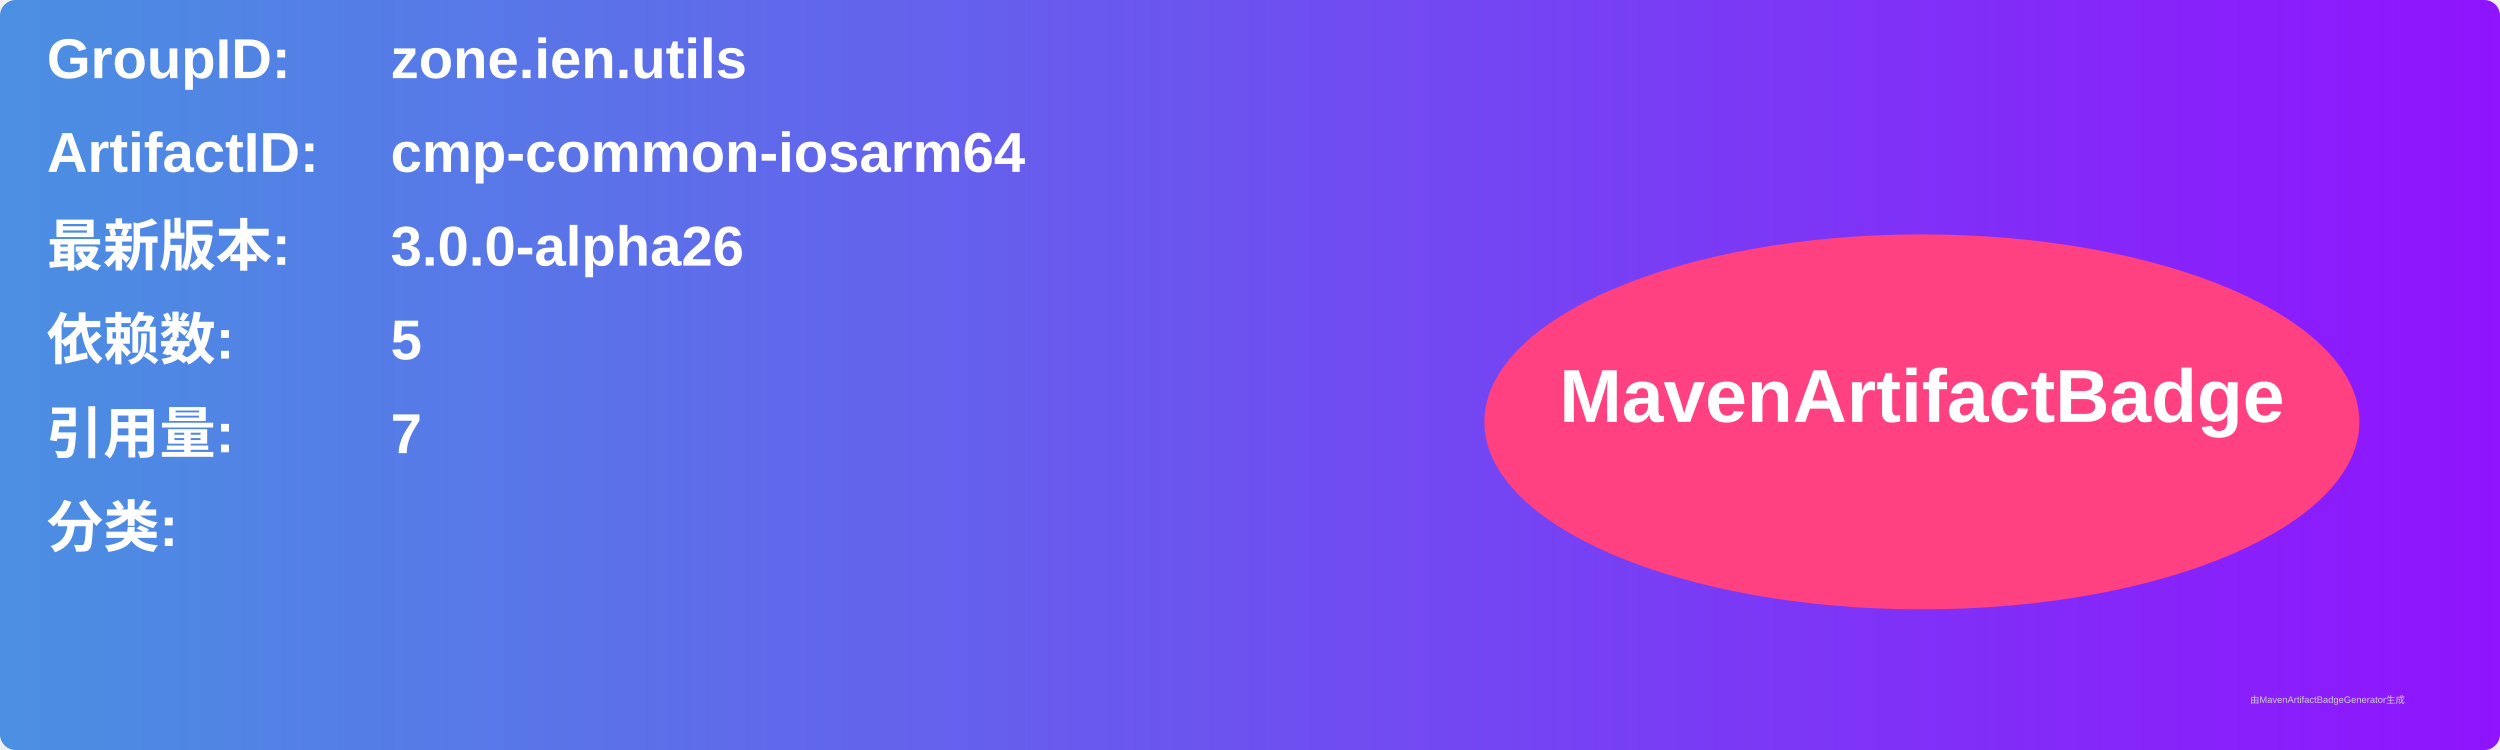
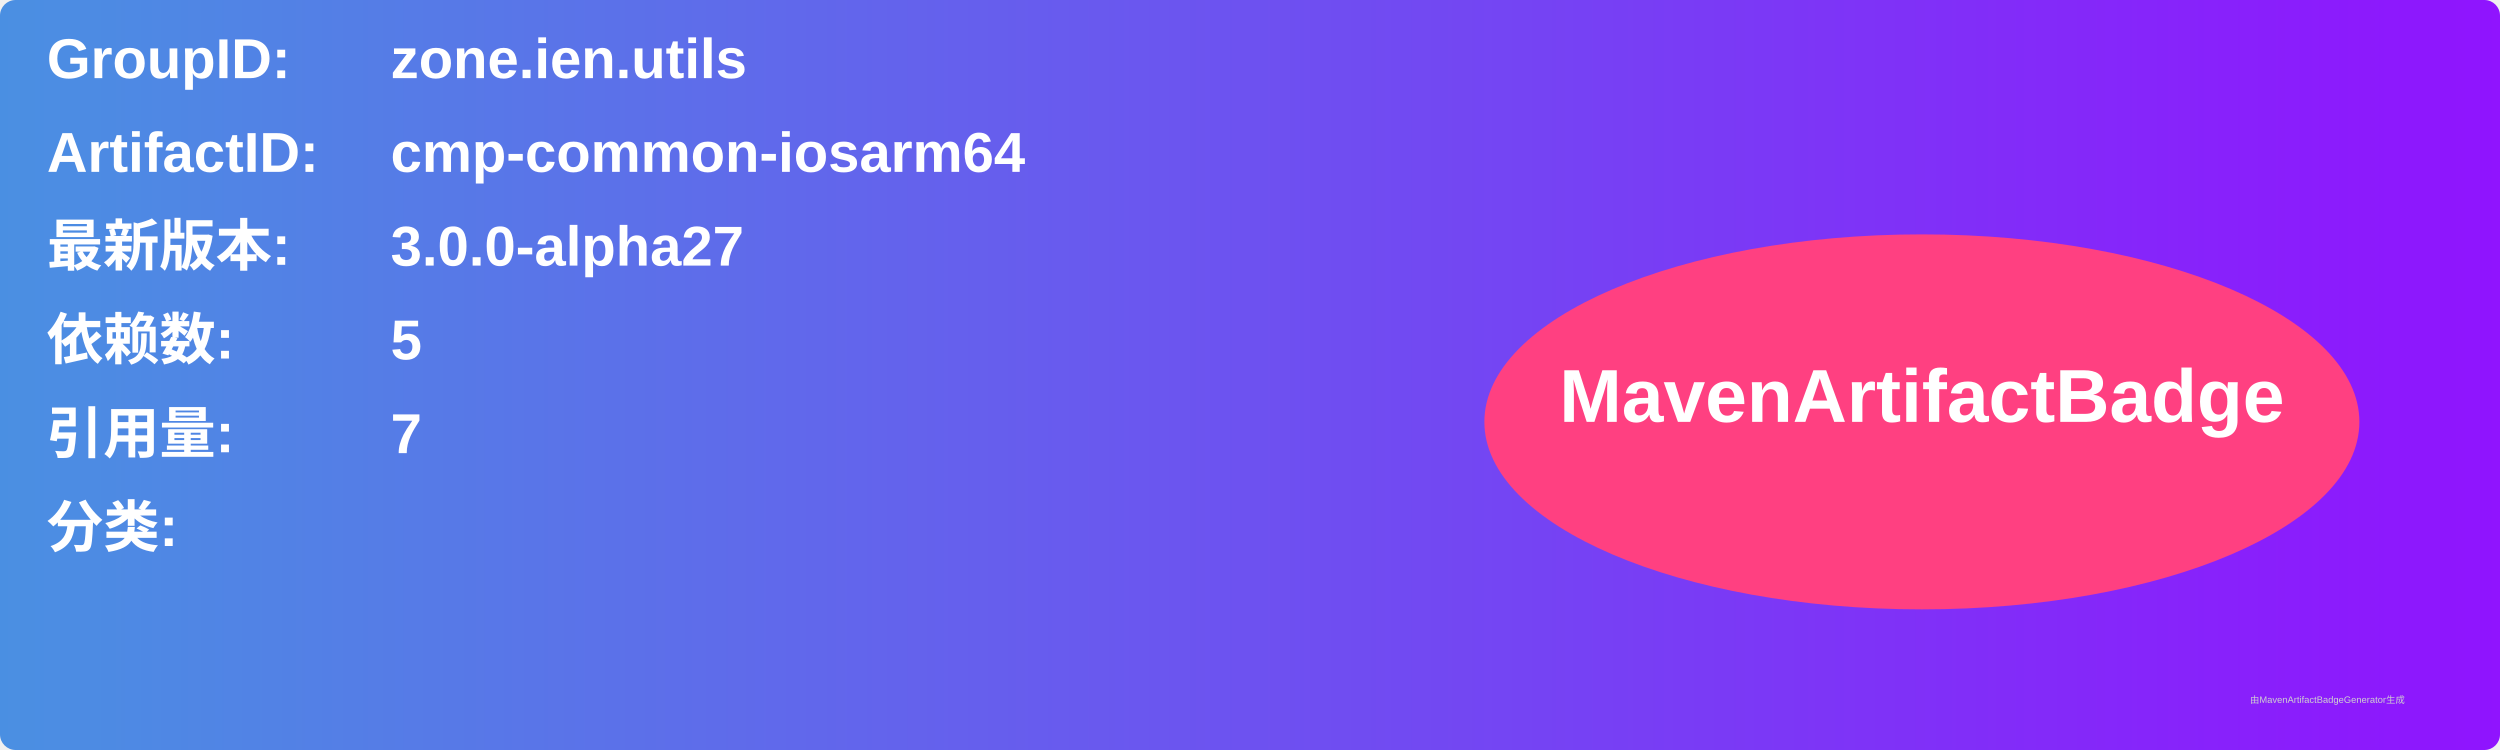
<svg xmlns="http://www.w3.org/2000/svg" width="800" height="240" viewBox="0 0 800 240">
  <linearGradient id="grad" x1="0%" y1="0%" x2="100%" y2="0%">
    <stop offset="0%" stop-color="#4a90e2" />
    <stop offset="100%" stop-color="#9013fe" />
  </linearGradient>
  <rect width="100%" height="100%" rx="5" ry="5" fill="url(#grad)" />
  <g transform="translate(15, 15)">
    <text x="0" y="10" font-family="Arial" font-size="18" fill="white" font-weight="bold" width="260">GroupID:</text>
    <text x="110" y="10" font-family="Arial" font-size="18" fill="white" font-weight="bold" width="460">zone.ien.utils</text>
    <text x="0" y="40" font-family="Arial" font-size="18" fill="white" font-weight="bold" width="260">ArtifactID:</text>
    <text x="110" y="40" font-family="Arial" font-size="18" fill="white" font-weight="bold" width="460">cmp-common-iosarm64</text>
    <text x="0" y="70" font-family="Arial" font-size="18" fill="white" font-weight="bold">最新版本:</text>
    <text x="110" y="70" font-family="Arial" font-size="18" fill="white" font-weight="bold">
-       <tspan font-weight="bold">3.0.0-alpha26</tspan>
+       <tspan font-weight="bold">3.0.0-alpha27</tspan>
    </text>
    <text x="0" y="100" font-family="Arial" font-size="18" fill="white" font-weight="bold">依赖数: </text>
    <text x="110" y="100" font-family="Arial" font-size="18" fill="white">
      <tspan font-weight="bold">5</tspan>
    </text>
    <text x="0" y="130" font-family="Arial" font-size="18" fill="white" font-weight="bold">引用量: </text>
    <text x="110" y="130" font-family="Arial" font-size="18" fill="white">
      <tspan font-weight="bold">7</tspan>
    </text>
    <text x="0" y="160" font-family="Arial" font-size="18" fill="white" font-weight="bold">分类:</text>
    <text x="10" y="190" font-family="Arial" font-size="10" fill="white">
      <tspan font-weight="bold" />
    </text>
    <ellipse cx="600" cy="120" rx="140" ry="60" fill="#ff4081" />
    <text x="600" y="120" text-anchor="middle" font-family="Arial" font-size="24" fill="white" font-weight="bold">MavenArtifactBadge</text>
  </g>
  <text x="720" y="225" font-family="Arial" font-size="3" fill="#d0d0d0">由MavenArtifactBadgeGenerator生成</text>
</svg>
